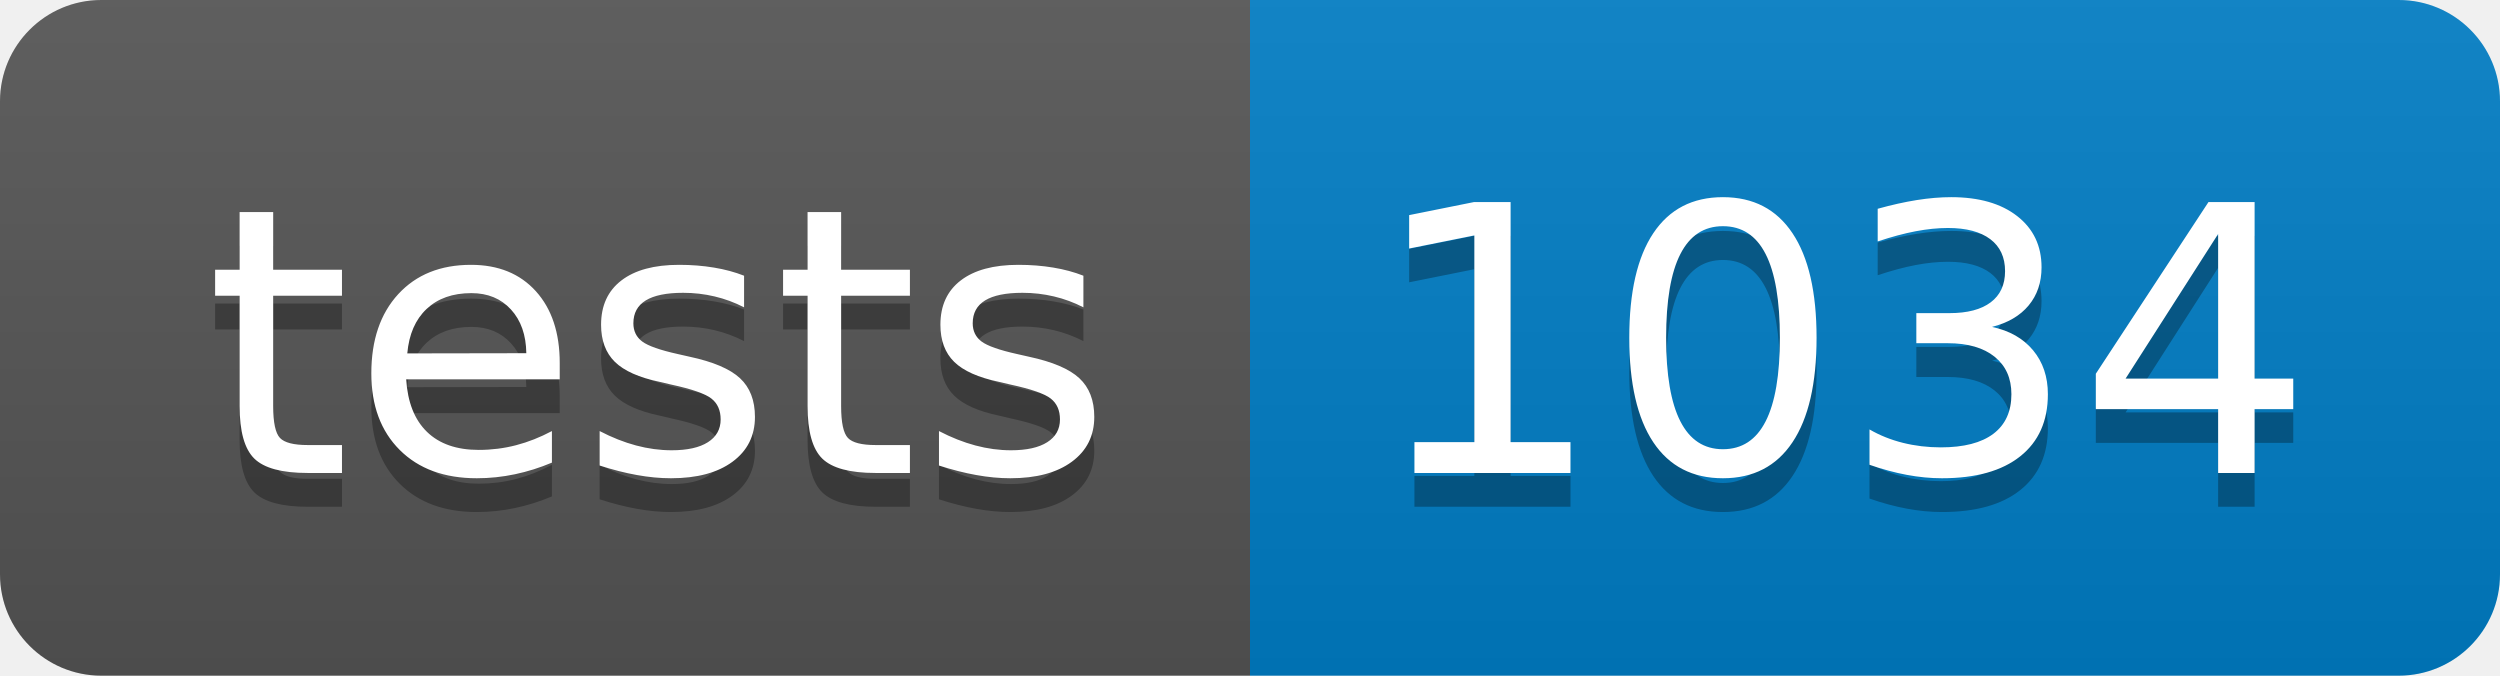
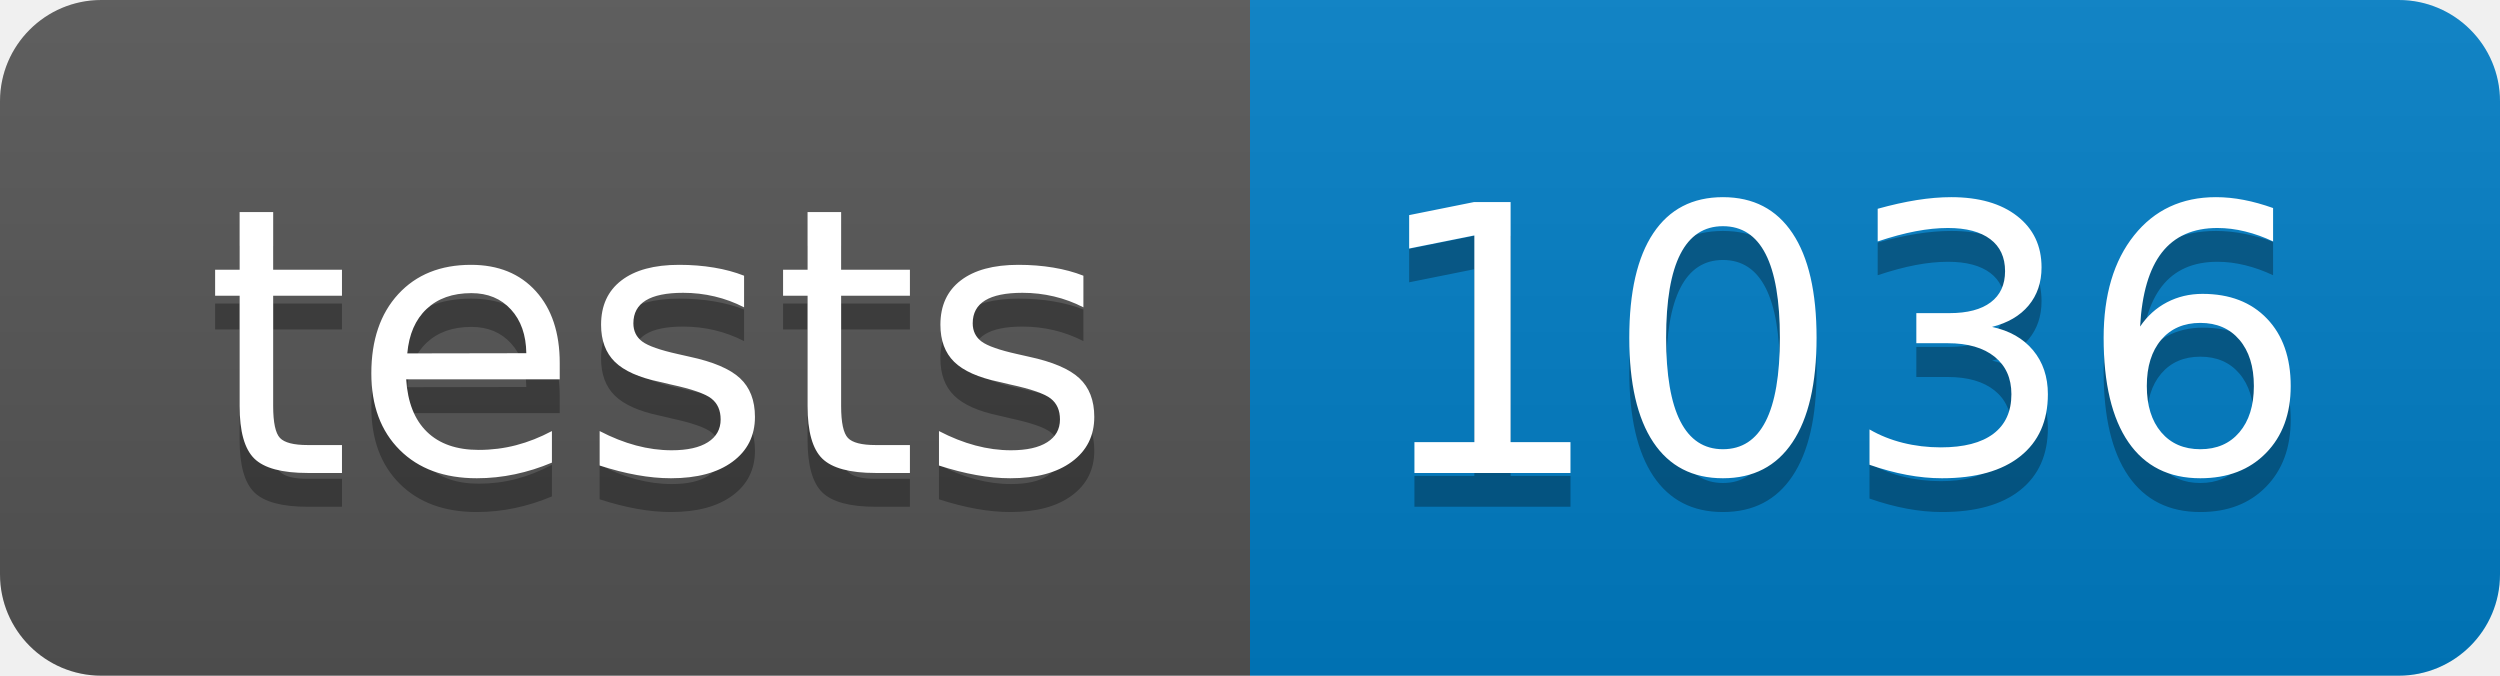
<svg xmlns="http://www.w3.org/2000/svg" width="74" height="20">
  <linearGradient id="s" x2="0" y2="100%">
    <stop offset="0" stop-color="#bbb" stop-opacity=".1" />
    <stop offset="1" stop-opacity=".1" />
  </linearGradient>
  <clipPath id="r">
    <rect width="74" height="20" fill="#fff" rx="3" />
  </clipPath>
  <g clip-path="url(#r)">
    <rect width="37" height="20" fill="#555" />
    <rect width="37" height="20" fill="#007ec6" x="37" />
    <rect width="74" height="20" fill="url(#s)" />
  </g>
  <g fill="#fff" font-family="Verdana,Geneva,DejaVu Sans,sans-serif" font-size="110" text-anchor="middle" text-rendering="geometricPrecision">
    <text fill="#010101" fill-opacity=".3" textLength="270" transform="scale(.1)" x="195" y="150">tests</text>
    <text fill="#fff" textLength="270" transform="scale(.1)" x="195" y="140">tests</text>
-     <text fill="#010101" fill-opacity=".3" textLength="270" transform="scale(.1)" x="545" y="150">1034</text>
-     <text fill="#fff" textLength="270" transform="scale(.1)" x="545" y="140">1034</text>
+     <text fill="#010101" fill-opacity=".3" textLength="270" transform="scale(.1)" x="545" y="150">1036</text>
+     <text fill="#fff" textLength="270" transform="scale(.1)" x="545" y="140">1036</text>
  </g>
</svg>
